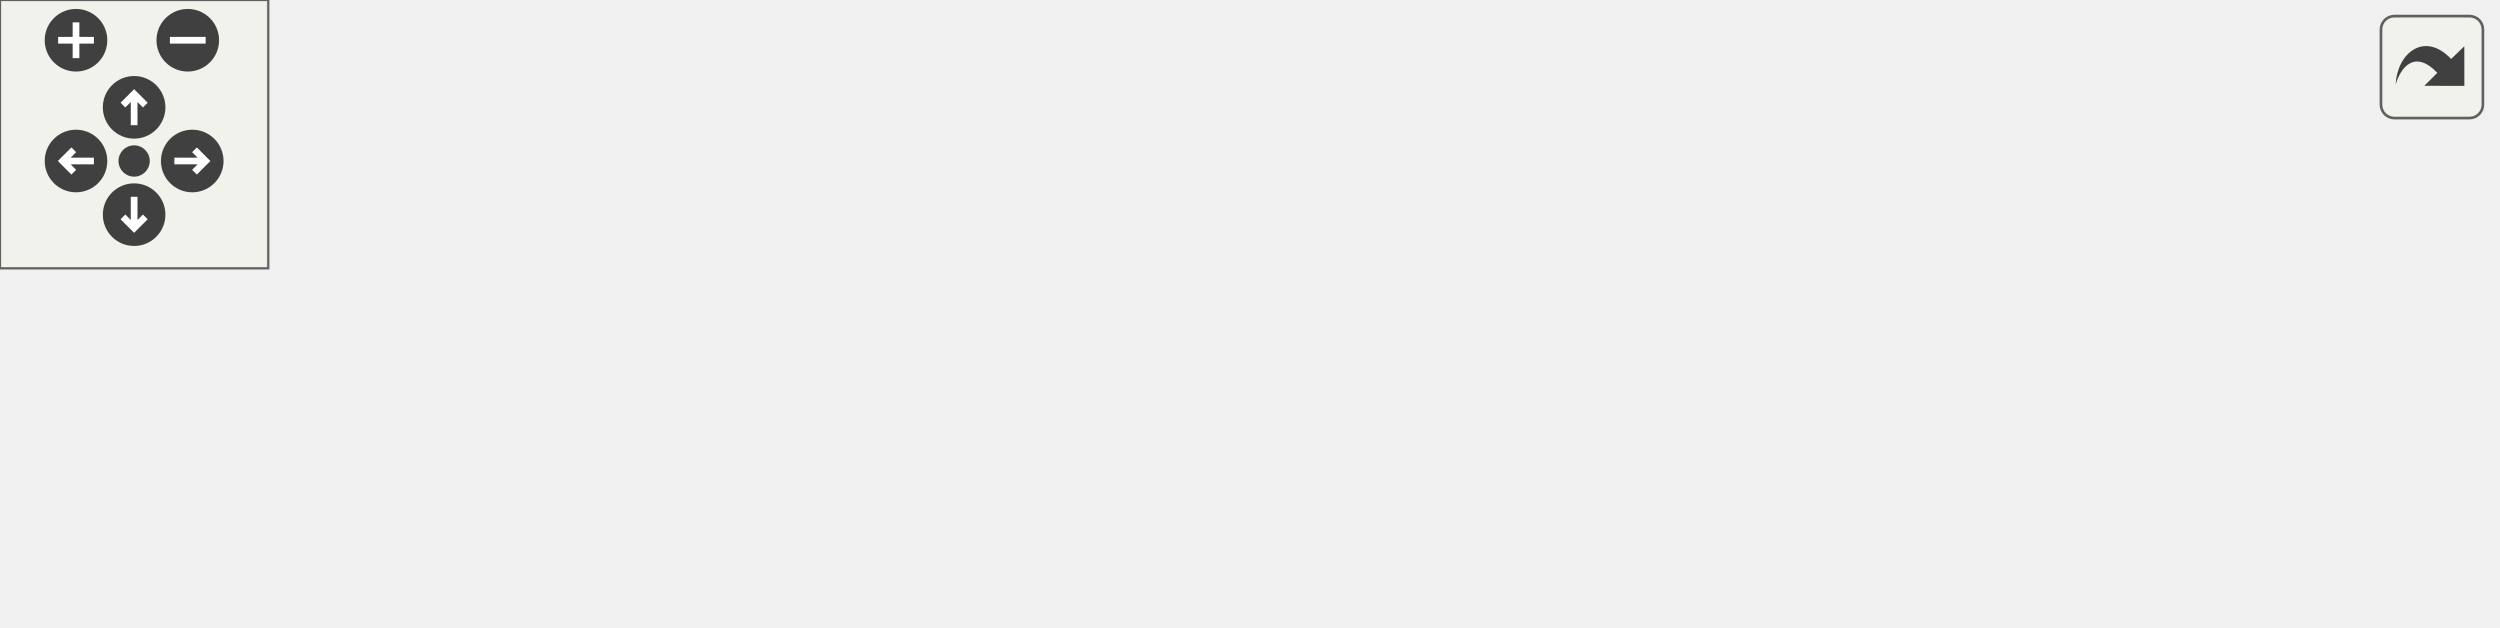
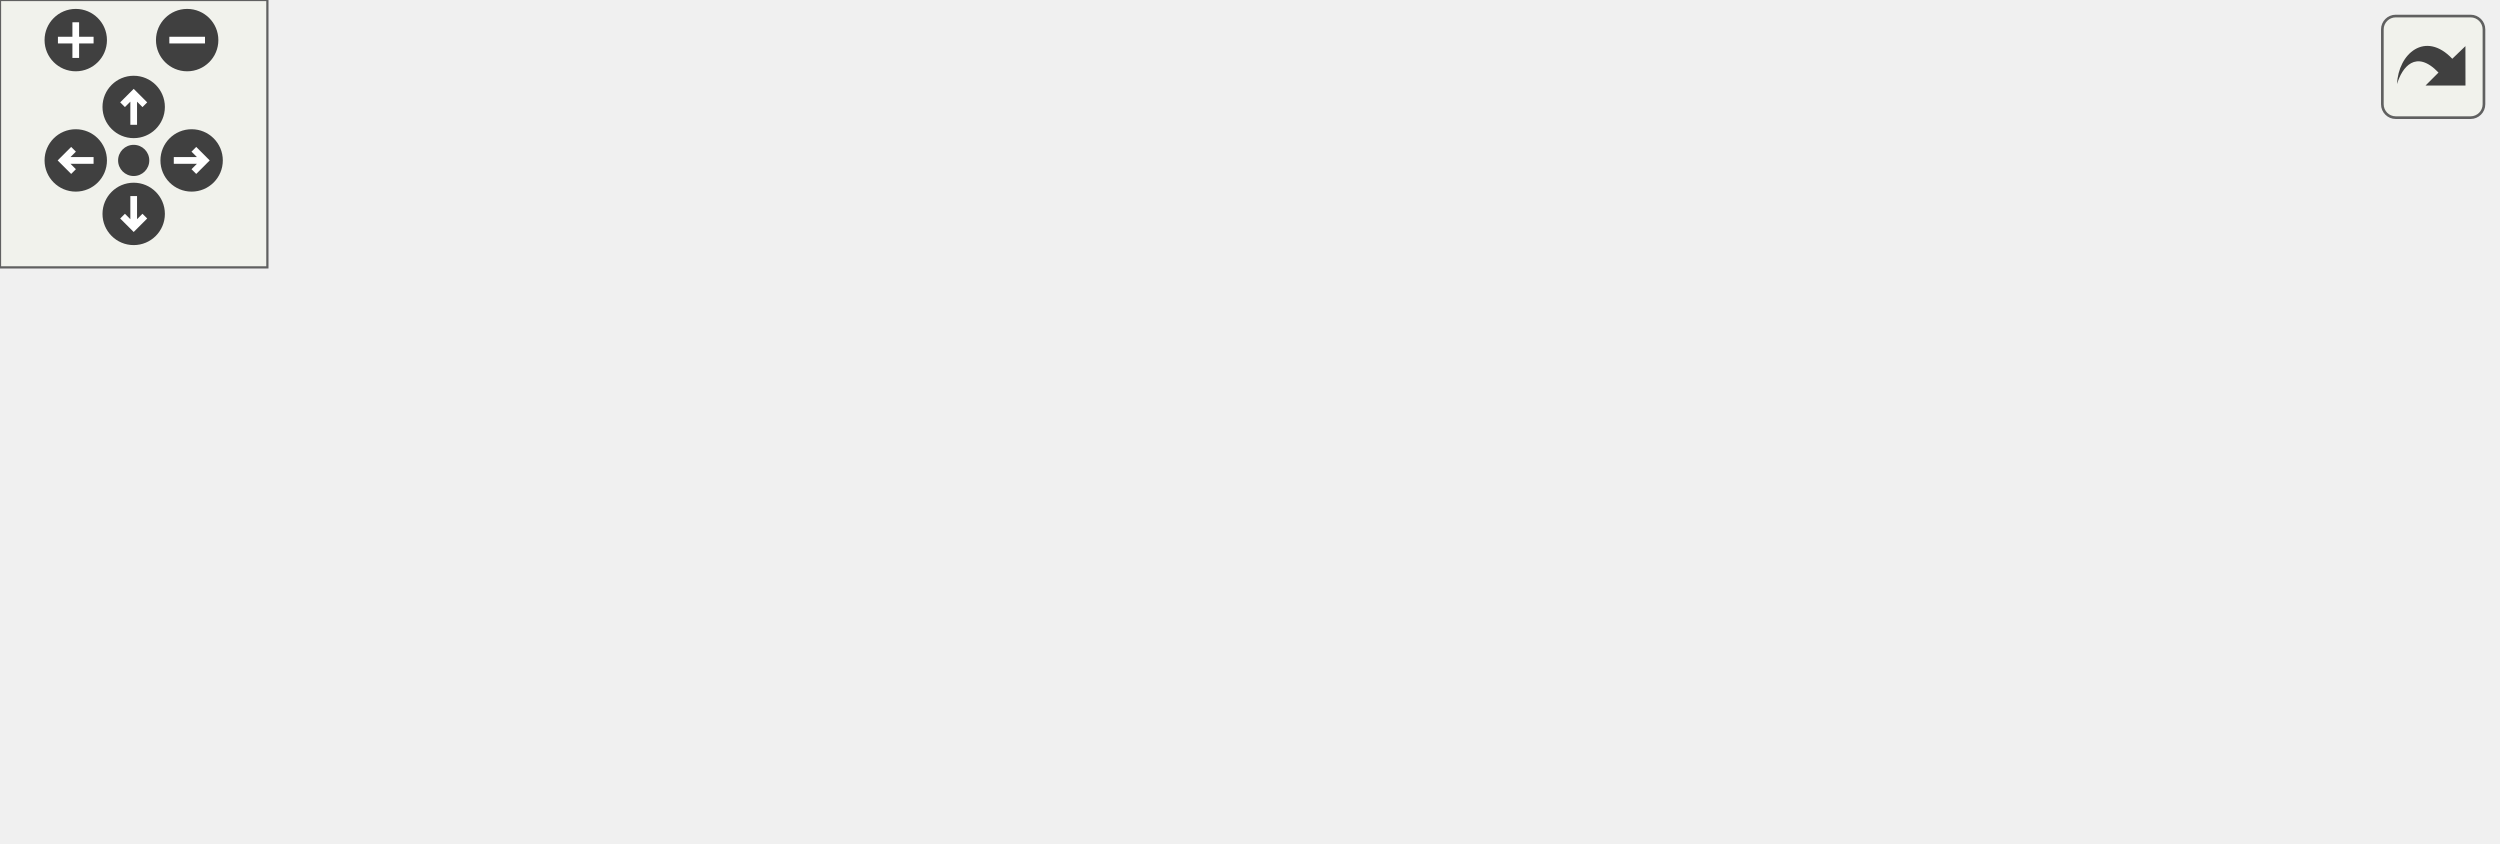
<svg xmlns="http://www.w3.org/2000/svg" xmlns:xlink="http://www.w3.org/1999/xlink" id="main" version="1.1" xml:space="preserve">
  <style type="text/css">
.edge:hover path { stroke: red; }
.edge:hover polygon { stroke: red; fill: red; }
</style>
  <defs>
    <circle id="rim" cx="0" cy="0" r="7" />
    <circle id="rim2" cx="0" cy="0" r="3.5" />
    <g id="zoomPlus">
      <use xlink:href="#rim" fill="#404040">
        <set attributeName="fill" to="#808080" begin="zoomplus.mouseover" end="zoomplus.mouseout" />
      </use>
      <path d="M-4,0h8M0,-4v8" fill="none" stroke="white" stroke-width="1.5" pointer-events="none" />
    </g>
    <g id="zoomMin">
      <use xlink:href="#rim" fill="#404040">
        <set attributeName="fill" to="#808080" begin="zoomminus.mouseover" end="zoomminus.mouseout" />
      </use>
      <path d="M-4,0h8" fill="none" stroke="white" stroke-width="1.5" pointer-events="none" />
    </g>
    <g id="dirArrow">
      <path fill="none" stroke="white" stroke-width="1.5" d="M0,-3.0v7 M-2.5,-0.5L0,-3.0L2.5,-0.5" />
    </g>
    <g id="resetDef">
      <use xlink:href="#rim2" fill="#404040">
        <set attributeName="fill" to="#808080" begin="reset.mouseover" end="reset.mouseout" />
      </use>
    </g>
  </defs>
  <svg id="graph" class="graph">
    <g id="viewport">
      <g id="node1" class="node">
        <g id="a_node1">
          <a xlink:title=" ">
-             <polygon fill="#bfbfbf" stroke="black" points="411,-30 411,-49 558,-49 558,-30 411,-30" />
-             <text text-anchor="middle" x="484.5" y="-37" font-family="Helvetica,sans-Serif" font-size="10.00">wmtk::Mesh::has_attribute</text>
+             <polygon fill="#bfbfbf" stroke="black" points="413,-55 413,-74 560,-74 560,-55 413,-55" />
+             <text text-anchor="middle" x="486.5" y="-62" font-family="Helvetica,sans-Serif" font-size="10.00">wmtk::Mesh::has_attribute</text>
          </a>
        </g>
      </g>
      <g id="node2" class="node">
        <g id="a_node2">
          <a xlink:href="classwmtk_1_1multimesh_1_1_multi_mesh_manager.html#ad1b3fcd12c4e092d9e92f2aa7db224bf" target="_top" xlink:title=" ">
-             <polygon fill="none" stroke="black" points="196,-49.5 196,-79.5 375,-79.5 375,-49.5 196,-49.5" />
-             <text text-anchor="start" x="204" y="-67.5" font-family="Helvetica,sans-Serif" font-size="10.00">wmtk::multimesh::MultiMesh</text>
-             <text text-anchor="middle" x="285.5" y="-56.5" font-family="Helvetica,sans-Serif" font-size="10.00">Manager::check_child_map_valid</text>
+             <polygon fill="none" stroke="black" points="198,-98.5 198,-128.5 377,-128.5 377,-98.5 198,-98.5" />
+             <text text-anchor="start" x="206" y="-116.5" font-family="Helvetica,sans-Serif" font-size="10.00">wmtk::multimesh::MultiMesh</text>
+             <text text-anchor="middle" x="287.5" y="-105.5" font-family="Helvetica,sans-Serif" font-size="10.00">Manager::check_child_map_valid</text>
          </a>
        </g>
      </g>
      <g id="edge1" class="edge">
-         <path fill="none" stroke="midnightblue" d="M400.79,-50C392.35,-51.07 383.75,-52.16 375.25,-53.24" />
-         <polygon fill="midnightblue" stroke="midnightblue" points="401.5,-53.43 410.98,-48.7 400.62,-46.49 401.5,-53.43" />
+         <path fill="none" stroke="midnightblue" d="M437.2,-76.51C410.58,-83.14 377.29,-91.42 348.95,-98.46" />
+         <polygon fill="midnightblue" stroke="midnightblue" points="438.19,-79.87 447.05,-74.06 436.5,-73.08 438.19,-79.87" />
      </g>
      <g id="node4" class="node">
        <g id="a_node4">
-           <a xlink:href="classwmtk_1_1_h_d_f5_reader.html#a24253eae6c0cdca26556f7dee93d7a7c" target="_top" xlink:title=" ">
-             <polygon fill="none" stroke="black" points="219,-0.5 219,-30.5 352,-30.5 352,-0.5 219,-0.5" />
-             <text text-anchor="start" x="227" y="-18.5" font-family="Helvetica,sans-Serif" font-size="10.00">wmtk::HDF5Reader::set</text>
-             <text text-anchor="middle" x="285.5" y="-7.5" font-family="Helvetica,sans-Serif" font-size="10.00">_attribute</text>
+           <a xlink:href="namespacewmtk_1_1components.html#a0aa72b2eb3eae59cd85fd6f348a06faa" target="_top" xlink:title=" ">
+             <polygon fill="none" stroke="black" points="221.5,-49.5 221.5,-79.5 353.5,-79.5 353.5,-49.5 221.5,-49.5" />
+             <text text-anchor="start" x="229.5" y="-67.5" font-family="Helvetica,sans-Serif" font-size="10.00">wmtk::components::get</text>
+             <text text-anchor="middle" x="287.5" y="-56.5" font-family="Helvetica,sans-Serif" font-size="10.00">_marching_attributes</text>
          </a>
        </g>
      </g>
      <g id="edge3" class="edge">
-         <path fill="none" stroke="midnightblue" d="M400.92,-29.44C384.6,-27.45 367.68,-25.39 352.02,-23.48" />
-         <polygon fill="midnightblue" stroke="midnightblue" points="400.63,-32.93 410.98,-30.67 401.48,-25.98 400.63,-32.93" />
+         <path fill="none" stroke="midnightblue" d="M402.86,-64.5C386.45,-64.5 369.43,-64.5 353.7,-64.5" />
+         <polygon fill="midnightblue" stroke="midnightblue" points="402.98,-68 412.98,-64.5 402.98,-61 402.98,-68" />
+       </g>
+       <g id="node6" class="node">
+         <g id="a_node6">
+           <a xlink:href="classwmtk_1_1_h_d_f5_reader.html#a24253eae6c0cdca26556f7dee93d7a7c" target="_top" xlink:title=" ">
+             <polygon fill="none" stroke="black" points="221,-0.5 221,-30.5 354,-30.5 354,-0.5 221,-0.5" />
+             <text text-anchor="start" x="229" y="-18.5" font-family="Helvetica,sans-Serif" font-size="10.00">wmtk::HDF5Reader::set</text>
+             <text text-anchor="middle" x="287.5" y="-7.5" font-family="Helvetica,sans-Serif" font-size="10.00">_attribute</text>
+           </a>
+         </g>
+       </g>
+       <g id="edge5" class="edge">
+         <path fill="none" stroke="midnightblue" d="M437.2,-52.49C410.58,-45.86 377.29,-37.58 348.95,-30.54" />
+         <polygon fill="midnightblue" stroke="midnightblue" points="436.5,-55.92 447.05,-54.94 438.19,-49.13 436.5,-55.92" />
      </g>
      <g id="node3" class="node">
        <g id="a_node3">
          <a xlink:href="classwmtk_1_1multimesh_1_1_multi_mesh_manager.html#a01d41f4e6fd9e1c07166ac2470068eaf" target="_top" xlink:title=" ">
-             <polygon fill="none" stroke="black" points="0,-49.5 0,-79.5 160,-79.5 160,-49.5 0,-49.5" />
-             <text text-anchor="start" x="8" y="-67.5" font-family="Helvetica,sans-Serif" font-size="10.00">wmtk::multimesh::MultiMesh</text>
-             <text text-anchor="middle" x="80" y="-56.5" font-family="Helvetica,sans-Serif" font-size="10.00">Manager::check_map_valid</text>
+             <polygon fill="none" stroke="black" points="1,-98.5 1,-128.5 161,-128.5 161,-98.5 1,-98.5" />
+             <text text-anchor="start" x="9" y="-116.5" font-family="Helvetica,sans-Serif" font-size="10.00">wmtk::multimesh::MultiMesh</text>
+             <text text-anchor="middle" x="81" y="-105.5" font-family="Helvetica,sans-Serif" font-size="10.00">Manager::check_map_valid</text>
          </a>
        </g>
      </g>
      <g id="edge2" class="edge">
-         <path fill="none" stroke="midnightblue" d="M185.76,-64.5C177.15,-64.5 168.52,-64.5 160.1,-64.5" />
-         <polygon fill="midnightblue" stroke="midnightblue" points="185.83,-68 195.83,-64.5 185.83,-61 185.83,-68" />
+         <path fill="none" stroke="midnightblue" d="M187.94,-113.5C179.01,-113.5 170.04,-113.5 161.31,-113.5" />
+         <polygon fill="midnightblue" stroke="midnightblue" points="187.99,-117 197.99,-113.5 187.99,-110 187.99,-117" />
+       </g>
+       <g id="node5" class="node">
+         <g id="a_node5">
+           <a xlink:href="namespacewmtk_1_1components.html#a2089f999b4072674bda24b29e86257e1" target="_top" xlink:title="Perform maching tetrahedra/triangles.">
+             <polygon fill="none" stroke="black" points="0,-55 0,-74 162,-74 162,-55 0,-55" />
+             <text text-anchor="middle" x="81" y="-62" font-family="Helvetica,sans-Serif" font-size="10.00">wmtk::components::marching</text>
+           </a>
+         </g>
+       </g>
+       <g id="edge4" class="edge">
+         <path fill="none" stroke="midnightblue" d="M210.92,-64.5C194.99,-64.5 178.14,-64.5 162.05,-64.5" />
+         <polygon fill="midnightblue" stroke="midnightblue" points="211.23,-68 221.23,-64.5 211.23,-61 211.23,-68" />
      </g>
    </g>
  </svg>
  <g id="navigator" transform="translate(0 0)" fill="#404254">
    <rect fill="#f2f5e9" fill-opacity="0.5" stroke="#606060" stroke-width=".5" x="0" y="0" width="60" height="60" />
    <use id="zoomplus" xlink:href="#zoomPlus" x="17" y="9" />
    <use id="zoomminus" xlink:href="#zoomMin" x="42" y="9" />
    <use id="reset" xlink:href="#resetDef" x="30" y="36" />
    <g id="arrowUp" xlink:href="#dirArrow" transform="translate(30 24)">
      <use xlink:href="#rim" fill="#404040">
        <set attributeName="fill" to="#808080" begin="arrowUp.mouseover" end="arrowUp.mouseout" />
      </use>
      <path fill="none" stroke="white" stroke-width="1.5" d="M0,-3.0v7 M-2.5,-0.5L0,-3.0L2.5,-0.5" />
    </g>
    <g id="arrowRight" xlink:href="#dirArrow" transform="rotate(90) translate(36 -43)">
      <use xlink:href="#rim" fill="#404040">
        <set attributeName="fill" to="#808080" begin="arrowRight.mouseover" end="arrowRight.mouseout" />
      </use>
      <path fill="none" stroke="white" stroke-width="1.5" d="M0,-3.0v7 M-2.5,-0.5L0,-3.0L2.5,-0.5" />
    </g>
    <g id="arrowDown" xlink:href="#dirArrow" transform="rotate(180) translate(-30 -48)">
      <use xlink:href="#rim" fill="#404040">
        <set attributeName="fill" to="#808080" begin="arrowDown.mouseover" end="arrowDown.mouseout" />
      </use>
      <path fill="none" stroke="white" stroke-width="1.5" d="M0,-3.0v7 M-2.5,-0.5L0,-3.0L2.5,-0.5" />
    </g>
    <g id="arrowLeft" xlink:href="#dirArrow" transform="rotate(270) translate(-36 17)">
      <use xlink:href="#rim" fill="#404040">
        <set attributeName="fill" to="#808080" begin="arrowLeft.mouseover" end="arrowLeft.mouseout" />
      </use>
      <path fill="none" stroke="white" stroke-width="1.5" d="M0,-3.0v7 M-2.5,-0.5L0,-3.0L2.5,-0.5" />
    </g>
  </g>
  <svg viewBox="0 0 15 15" width="100%" height="30px" preserveAspectRatio="xMaxYMin meet">
    <g id="arrow_out" transform="scale(0.3 0.3)">
      <a xlink:href="classwmtk_1_1_mesh_a89b735bef9cbf8d5ab955d23f787b70f_icgraph_org.svg" target="_base">
        <rect id="button" ry="5" rx="5" y="6" x="6" height="38" width="38" fill="#f2f5e9" fill-opacity="0.5" stroke="#606060" stroke-width="1.0" />
        <path id="arrow" d="M 11.5,31.437 C 11.94,20.098 22.043,11.323 32.159,21.979 L 37.069,17.246 C 37.069,17.246 37.088,32 37.088,32 L 22.16,31.978 C 22.16,31.978 26.998,27.14 26.998,27.14 C 18.529,18.264 13.292,25.23 11.5,31.437 z" style="fill:#404040;" />
      </a>
    </g>
  </svg>
</svg>
